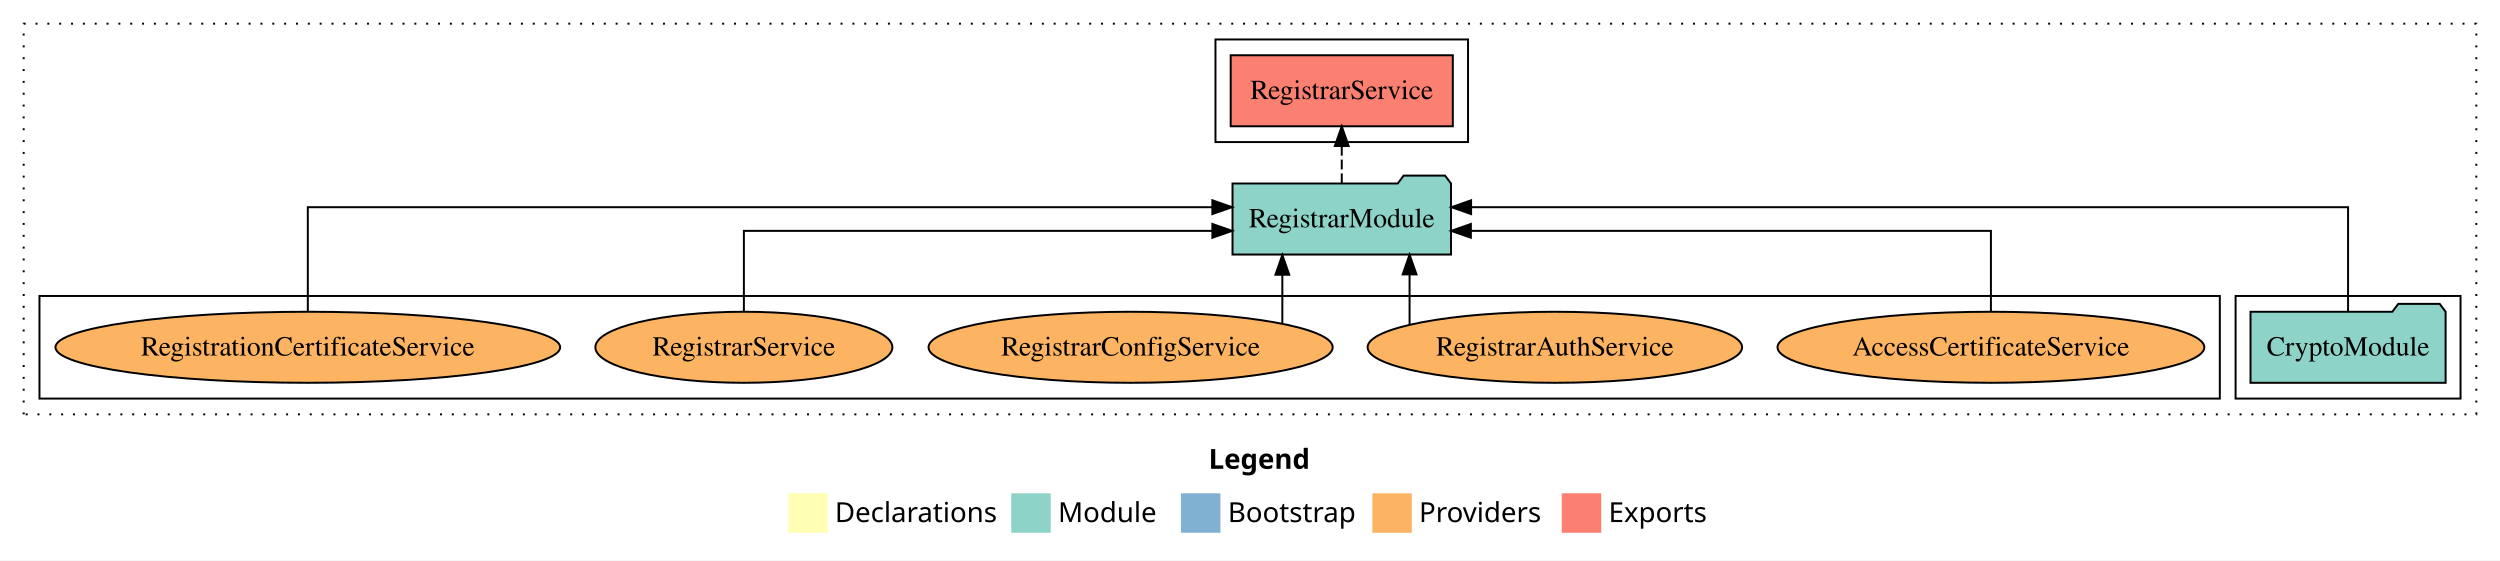
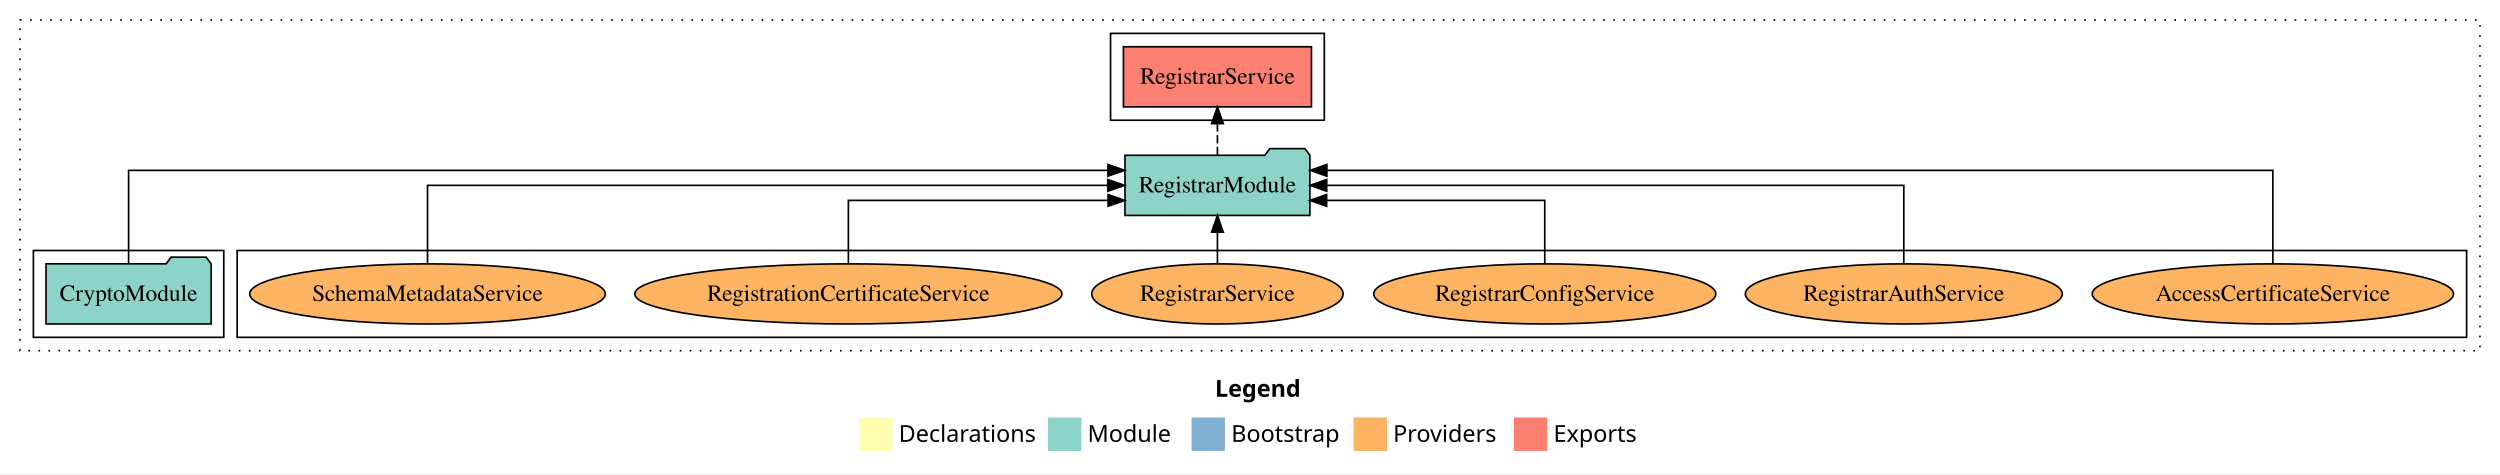
- <svg xmlns="http://www.w3.org/2000/svg" width="1267pt" height="284pt" viewBox="0.00 0.00 1267.00 284.00">
+ <svg xmlns="http://www.w3.org/2000/svg" width="1497pt" height="284pt" viewBox="0.00 0.00 1497.00 284.00">
  <g id="graph0" class="graph" transform="scale(1 1) rotate(0) translate(4 280)">
-     <polygon fill="white" stroke="transparent" points="-4,4 -4,-280 1263,-280 1263,4 -4,4" />
-     <text text-anchor="start" x="608.51" y="-42.4" font-family="Times-12" font-weight="bold" font-size="14.00">Legend</text>
-     <polygon fill="#ffffb3" stroke="transparent" points="395.5,-10 395.5,-30 415.5,-30 415.5,-10 395.5,-10" />
-     <text text-anchor="start" x="419.13" y="-15.4" font-family="Times-12" font-size="14.00">  Declarations</text>
-     <polygon fill="#8dd3c7" stroke="transparent" points="508.5,-10 508.5,-30 528.5,-30 528.5,-10 508.5,-10" />
-     <text text-anchor="start" x="532.23" y="-15.4" font-family="Times-12" font-size="14.00">  Module</text>
-     <polygon fill="#80b1d3" stroke="transparent" points="594.5,-10 594.5,-30 614.5,-30 614.5,-10 594.5,-10" />
-     <text text-anchor="start" x="618.28" y="-15.4" font-family="Times-12" font-size="14.00">  Bootstrap</text>
-     <polygon fill="#fdb462" stroke="transparent" points="691.5,-10 691.5,-30 711.5,-30 711.5,-10 691.5,-10" />
-     <text text-anchor="start" x="715.17" y="-15.4" font-family="Times-12" font-size="14.00">  Providers</text>
-     <polygon fill="#fb8072" stroke="transparent" points="787.5,-10 787.5,-30 807.5,-30 807.5,-10 787.5,-10" />
-     <text text-anchor="start" x="811.23" y="-15.4" font-family="Times-12" font-size="14.00">  Exports</text>
+     <polygon fill="white" stroke="transparent" points="-4,4 -4,-280 1493,-280 1493,4 -4,4" />
+     <text text-anchor="start" x="723.51" y="-42.4" font-family="Times-12" font-weight="bold" font-size="14.00">Legend</text>
+     <polygon fill="#ffffb3" stroke="transparent" points="510.5,-10 510.5,-30 530.5,-30 530.5,-10 510.5,-10" />
+     <text text-anchor="start" x="534.13" y="-15.4" font-family="Times-12" font-size="14.00">  Declarations</text>
+     <polygon fill="#8dd3c7" stroke="transparent" points="623.5,-10 623.5,-30 643.5,-30 643.5,-10 623.5,-10" />
+     <text text-anchor="start" x="647.23" y="-15.4" font-family="Times-12" font-size="14.00">  Module</text>
+     <polygon fill="#80b1d3" stroke="transparent" points="709.5,-10 709.5,-30 729.5,-30 729.5,-10 709.5,-10" />
+     <text text-anchor="start" x="733.28" y="-15.4" font-family="Times-12" font-size="14.00">  Bootstrap</text>
+     <polygon fill="#fdb462" stroke="transparent" points="806.5,-10 806.5,-30 826.5,-30 826.5,-10 806.5,-10" />
+     <text text-anchor="start" x="830.17" y="-15.4" font-family="Times-12" font-size="14.00">  Providers</text>
+     <polygon fill="#fb8072" stroke="transparent" points="902.5,-10 902.5,-30 922.5,-30 922.5,-10 902.5,-10" />
+     <text text-anchor="start" x="926.23" y="-15.4" font-family="Times-12" font-size="14.00">  Exports</text>
    <g id="clust1" class="cluster">
-       <polygon fill="none" stroke="black" stroke-dasharray="1,5" points="8,-70 8,-268 1251,-268 1251,-70 8,-70" />
+       <polygon fill="none" stroke="black" stroke-dasharray="1,5" points="8,-70 8,-268 1481,-268 1481,-70 8,-70" />
+     </g>
+     <g id="clust6" class="cluster">
+       <polygon fill="none" stroke="black" points="138,-78 138,-130 1473,-130 1473,-78 138,-78" />
    </g>
    <g id="clust4" class="cluster">
-       <polygon fill="none" stroke="black" points="612,-208 612,-260 740,-260 740,-208 612,-208" />
+       <polygon fill="none" stroke="black" points="661,-208 661,-260 789,-260 789,-208 661,-208" />
    </g>
    <g id="clust3" class="cluster">
-       <polygon fill="none" stroke="black" points="1129,-78 1129,-130 1243,-130 1243,-78 1129,-78" />
-     </g>
-     <g id="clust6" class="cluster">
-       <polygon fill="none" stroke="black" points="16,-78 16,-130 1121,-130 1121,-78 16,-78" />
+       <polygon fill="none" stroke="black" points="16,-78 16,-130 130,-130 130,-78 16,-78" />
    </g>
    <g id="node1" class="node">
-       <polygon fill="#8dd3c7" stroke="black" points="1235.44,-122 1232.44,-126 1211.44,-126 1208.44,-122 1136.56,-122 1136.56,-86 1235.44,-86 1235.44,-122" />
-       <text text-anchor="middle" x="1186" y="-99.8" font-family="Times,serif" font-size="14.00">CryptoModule</text>
+       <polygon fill="#8dd3c7" stroke="black" points="122.44,-122 119.44,-126 98.44,-126 95.44,-122 23.56,-122 23.56,-86 122.44,-86 122.44,-122" />
+       <text text-anchor="middle" x="73" y="-99.8" font-family="Times,serif" font-size="14.00">CryptoModule</text>
    </g>
    <g id="node2" class="node">
-       <polygon fill="#8dd3c7" stroke="black" points="731.36,-187 728.36,-191 707.36,-191 704.36,-187 620.64,-187 620.64,-151 731.36,-151 731.36,-187" />
-       <text text-anchor="middle" x="676" y="-164.8" font-family="Times,serif" font-size="14.00">RegistrarModule</text>
+       <polygon fill="#8dd3c7" stroke="black" points="780.36,-187 777.36,-191 756.36,-191 753.36,-187 669.64,-187 669.64,-151 780.36,-151 780.36,-187" />
+       <text text-anchor="middle" x="725" y="-164.8" font-family="Times,serif" font-size="14.00">RegistrarModule</text>
    </g>
    <g id="edge1" class="edge">
-       <path fill="none" stroke="black" d="M1186,-122.28C1186,-143.32 1186,-175 1186,-175 1186,-175 741.55,-175 741.55,-175" />
-       <polygon fill="black" stroke="black" points="741.55,-171.5 731.55,-175 741.55,-178.5 741.55,-171.5" />
+       <path fill="none" stroke="black" d="M73,-122.29C73,-144.21 73,-178 73,-178 73,-178 659.41,-178 659.41,-178" />
+       <polygon fill="black" stroke="black" points="659.41,-181.5 669.41,-178 659.41,-174.5 659.41,-181.5" />
    </g>
    <g id="node3" class="node">
-       <polygon fill="#fb8072" stroke="black" points="732.29,-252 619.71,-252 619.71,-216 732.29,-216 732.29,-252" />
-       <text text-anchor="middle" x="676" y="-229.8" font-family="Times,serif" font-size="14.00">RegistrarService </text>
+       <polygon fill="#fb8072" stroke="black" points="781.29,-252 668.71,-252 668.71,-216 781.29,-216 781.29,-252" />
+       <text text-anchor="middle" x="725" y="-229.8" font-family="Times,serif" font-size="14.00">RegistrarService </text>
    </g>
    <g id="edge2" class="edge">
-       <path fill="none" stroke="black" stroke-dasharray="5,2" d="M676,-187.11C676,-187.11 676,-205.99 676,-205.99" />
-       <polygon fill="black" stroke="black" points="672.5,-205.99 676,-215.99 679.5,-205.99 672.5,-205.99" />
+       <path fill="none" stroke="black" stroke-dasharray="5,2" d="M725,-187.11C725,-187.11 725,-205.99 725,-205.99" />
+       <polygon fill="black" stroke="black" points="721.5,-205.99 725,-215.99 728.5,-205.99 721.5,-205.99" />
    </g>
    <g id="node4" class="node">
-       <ellipse fill="#fdb462" stroke="black" cx="1005" cy="-104" rx="108.17" ry="18" />
-       <text text-anchor="middle" x="1005" y="-99.8" font-family="Times,serif" font-size="14.00">AccessCertificateService</text>
+       <ellipse fill="#fdb462" stroke="black" cx="1357" cy="-104" rx="108.17" ry="18" />
+       <text text-anchor="middle" x="1357" y="-99.8" font-family="Times,serif" font-size="14.00">AccessCertificateService</text>
    </g>
    <g id="edge3" class="edge">
-       <path fill="none" stroke="black" d="M1005,-122.02C1005,-139.37 1005,-163 1005,-163 1005,-163 741.44,-163 741.44,-163" />
-       <polygon fill="black" stroke="black" points="741.44,-159.5 731.44,-163 741.44,-166.5 741.44,-159.5" />
+       <path fill="none" stroke="black" d="M1357,-122.29C1357,-144.21 1357,-178 1357,-178 1357,-178 790.53,-178 790.53,-178" />
+       <polygon fill="black" stroke="black" points="790.53,-174.5 780.53,-178 790.53,-181.5 790.53,-174.5" />
    </g>
    <g id="node5" class="node">
-       <ellipse fill="#fdb462" stroke="black" cx="784" cy="-104" rx="94.9" ry="18" />
-       <text text-anchor="middle" x="784" y="-99.8" font-family="Times,serif" font-size="14.00">RegistrarAuthService</text>
+       <ellipse fill="#fdb462" stroke="black" cx="1136" cy="-104" rx="94.9" ry="18" />
+       <text text-anchor="middle" x="1136" y="-99.8" font-family="Times,serif" font-size="14.00">RegistrarAuthService</text>
    </g>
    <g id="edge4" class="edge">
-       <path fill="none" stroke="black" d="M710.37,-115.32C710.37,-115.32 710.37,-140.94 710.37,-140.94" />
-       <polygon fill="black" stroke="black" points="706.87,-140.94 710.37,-150.94 713.87,-140.94 706.87,-140.94" />
+       <path fill="none" stroke="black" d="M1136,-122.11C1136,-141.34 1136,-169 1136,-169 1136,-169 790.43,-169 790.43,-169" />
+       <polygon fill="black" stroke="black" points="790.43,-165.5 780.43,-169 790.43,-172.5 790.43,-165.5" />
    </g>
    <g id="node6" class="node">
-       <ellipse fill="#fdb462" stroke="black" cx="569" cy="-104" rx="102.42" ry="18" />
-       <text text-anchor="middle" x="569" y="-99.8" font-family="Times,serif" font-size="14.00">RegistrarConfigService</text>
+       <ellipse fill="#fdb462" stroke="black" cx="921" cy="-104" rx="102.42" ry="18" />
+       <text text-anchor="middle" x="921" y="-99.8" font-family="Times,serif" font-size="14.00">RegistrarConfigService</text>
    </g>
    <g id="edge5" class="edge">
-       <path fill="none" stroke="black" d="M645.89,-115.92C645.89,-115.92 645.89,-140.77 645.89,-140.77" />
-       <polygon fill="black" stroke="black" points="642.39,-140.77 645.89,-150.77 649.39,-140.77 642.39,-140.77" />
+       <path fill="none" stroke="black" d="M921,-122.03C921,-138.4 921,-160 921,-160 921,-160 790.38,-160 790.38,-160" />
+       <polygon fill="black" stroke="black" points="790.38,-156.5 780.38,-160 790.38,-163.5 790.38,-156.5" />
    </g>
    <g id="node7" class="node">
-       <ellipse fill="#fdb462" stroke="black" cx="373" cy="-104" rx="75.27" ry="18" />
-       <text text-anchor="middle" x="373" y="-99.8" font-family="Times,serif" font-size="14.00">RegistrarService</text>
+       <ellipse fill="#fdb462" stroke="black" cx="725" cy="-104" rx="75.27" ry="18" />
+       <text text-anchor="middle" x="725" y="-99.8" font-family="Times,serif" font-size="14.00">RegistrarService</text>
    </g>
    <g id="edge6" class="edge">
-       <path fill="none" stroke="black" d="M373,-122.02C373,-139.37 373,-163 373,-163 373,-163 610.43,-163 610.43,-163" />
-       <polygon fill="black" stroke="black" points="610.43,-166.5 620.43,-163 610.43,-159.5 610.43,-166.5" />
+       <path fill="none" stroke="black" d="M725,-122.11C725,-122.11 725,-140.99 725,-140.99" />
+       <polygon fill="black" stroke="black" points="721.5,-140.99 725,-150.99 728.5,-140.99 721.5,-140.99" />
    </g>
    <g id="node8" class="node">
-       <ellipse fill="#fdb462" stroke="black" cx="152" cy="-104" rx="127.89" ry="18" />
-       <text text-anchor="middle" x="152" y="-99.8" font-family="Times,serif" font-size="14.00">RegistrationCertificateService</text>
+       <ellipse fill="#fdb462" stroke="black" cx="504" cy="-104" rx="127.89" ry="18" />
+       <text text-anchor="middle" x="504" y="-99.8" font-family="Times,serif" font-size="14.00">RegistrationCertificateService</text>
    </g>
    <g id="edge7" class="edge">
-       <path fill="none" stroke="black" d="M152,-122.28C152,-143.32 152,-175 152,-175 152,-175 610.42,-175 610.42,-175" />
-       <polygon fill="black" stroke="black" points="610.42,-178.5 620.42,-175 610.42,-171.5 610.42,-178.5" />
+       <path fill="none" stroke="black" d="M504,-122.03C504,-138.4 504,-160 504,-160 504,-160 659.52,-160 659.52,-160" />
+       <polygon fill="black" stroke="black" points="659.52,-163.5 669.52,-160 659.52,-156.5 659.52,-163.5" />
+     </g>
+     <g id="node9" class="node">
+       <ellipse fill="#fdb462" stroke="black" cx="252" cy="-104" rx="106.48" ry="18" />
+       <text text-anchor="middle" x="252" y="-99.8" font-family="Times,serif" font-size="14.00">SchemaMetadataService</text>
+     </g>
+     <g id="edge8" class="edge">
+       <path fill="none" stroke="black" d="M252,-122.11C252,-141.34 252,-169 252,-169 252,-169 659.35,-169 659.35,-169" />
+       <polygon fill="black" stroke="black" points="659.35,-172.5 669.35,-169 659.35,-165.5 659.35,-172.5" />
    </g>
  </g>
</svg>
